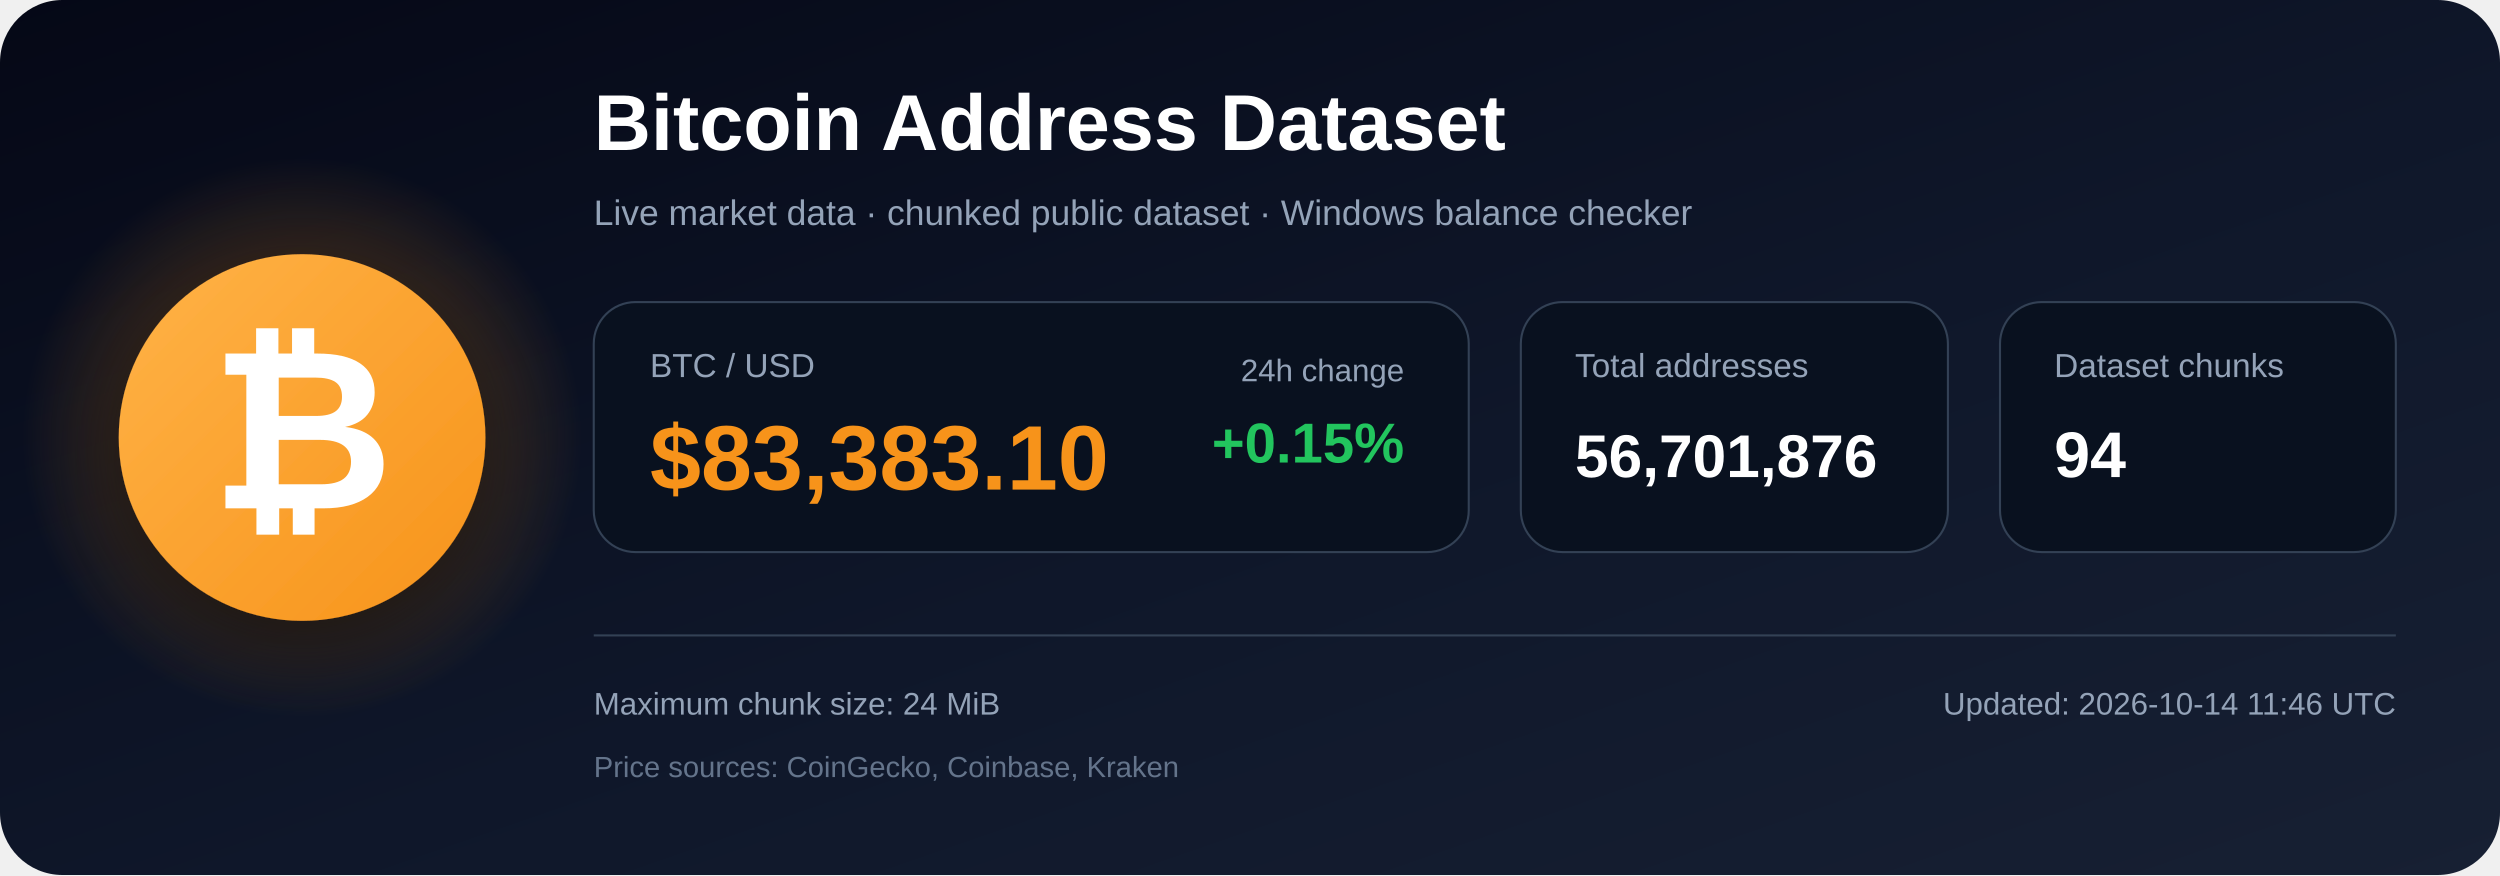
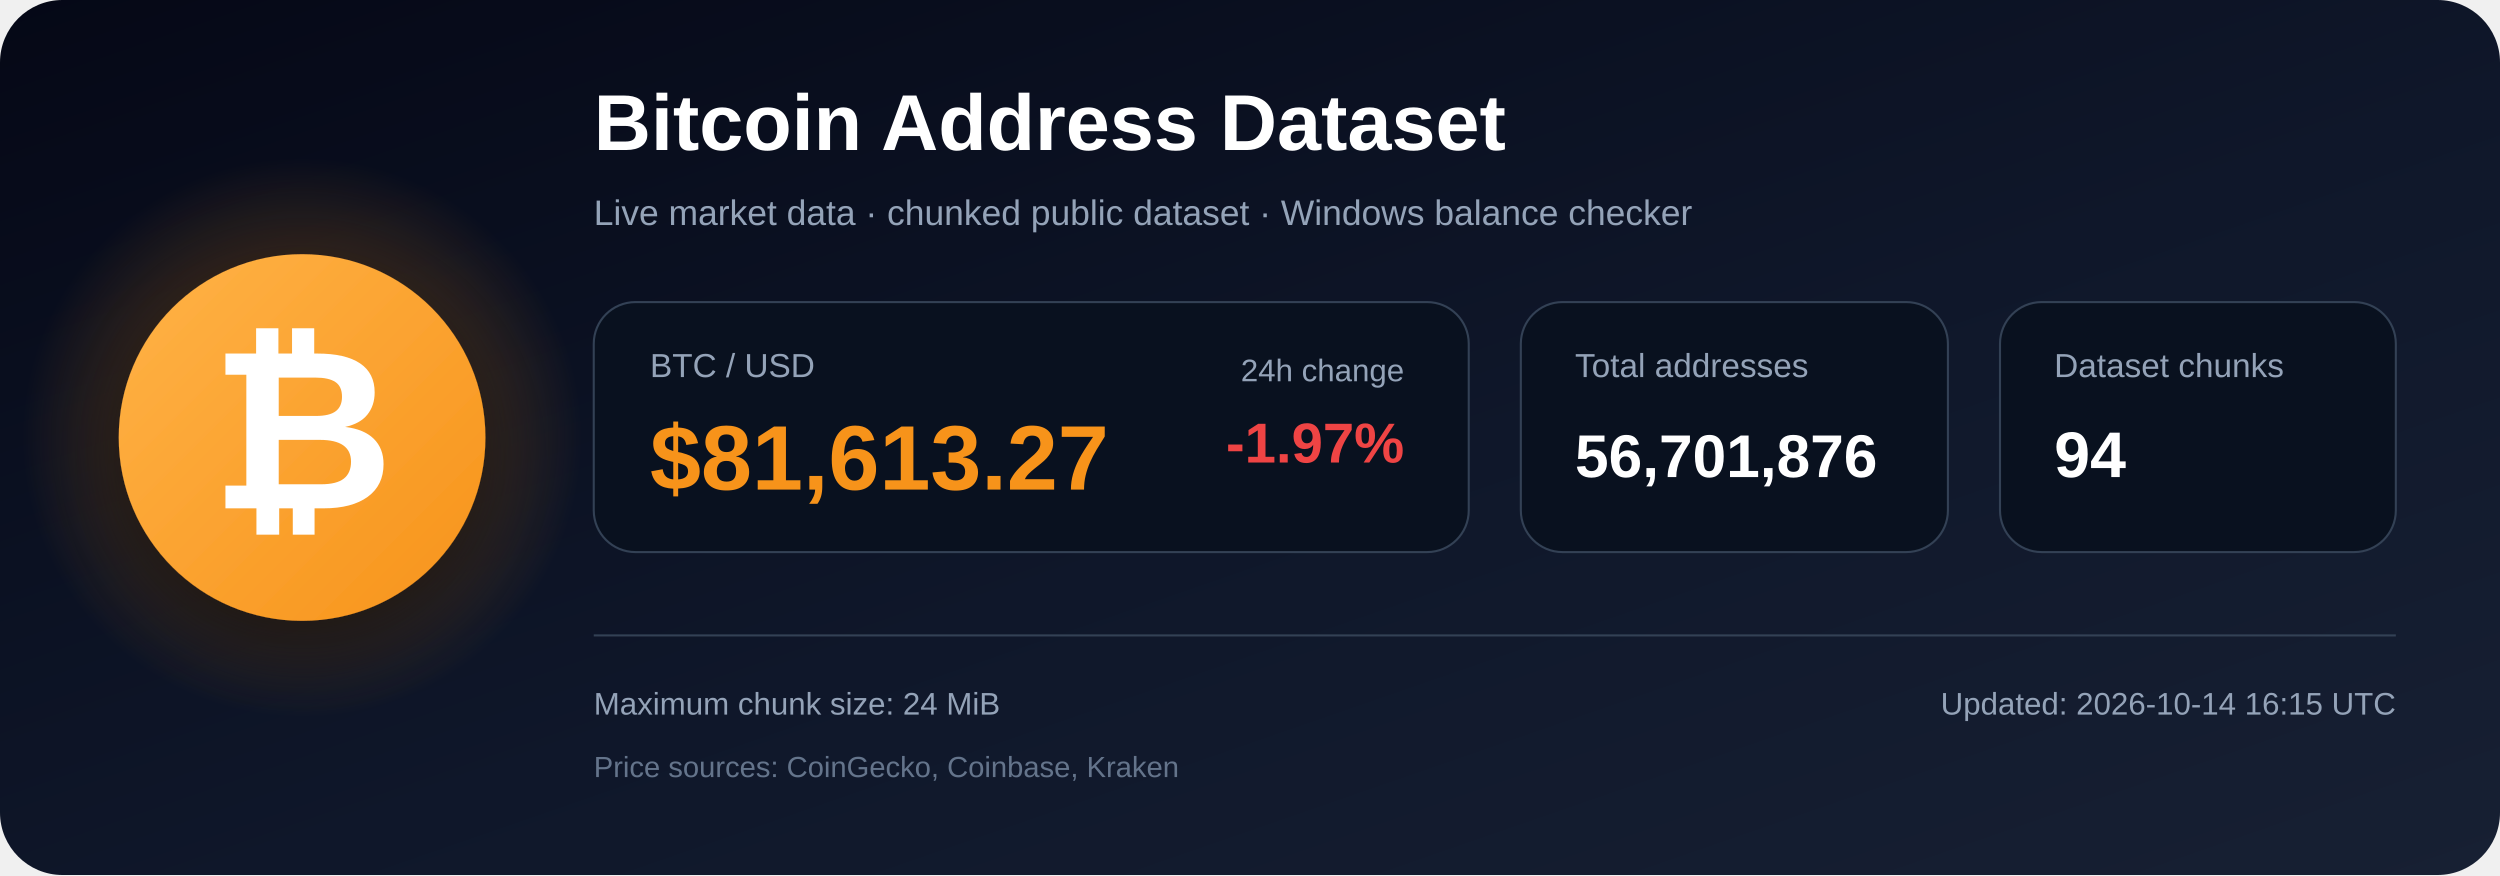
<svg xmlns="http://www.w3.org/2000/svg" width="1200" height="420" viewBox="0 0 1200 420" role="img" aria-labelledby="title description">
  <defs>
    <linearGradient id="bg" x1="0" y1="0" x2="1" y2="1">
      <stop offset="0%" stop-color="#050816" />
      <stop offset="55%" stop-color="#0f172a" />
      <stop offset="100%" stop-color="#172033" />
    </linearGradient>
    <radialGradient id="glow">
      <stop offset="0%" stop-color="#f7931a" stop-opacity=".48" />
      <stop offset="100%" stop-color="#f7931a" stop-opacity="0" />
    </radialGradient>
    <linearGradient id="orange" x1="0" y1="0" x2="1" y2="1">
      <stop offset="0%" stop-color="#ffb347" />
      <stop offset="100%" stop-color="#f7931a" />
    </linearGradient>
    <filter id="shadow" x="-40%" y="-40%" width="180%" height="180%">
      <feDropShadow dx="0" dy="12" stdDeviation="18" flood-color="#000000" flood-opacity=".50" />
    </filter>
  </defs>
  <rect width="1200" height="420" rx="30" fill="url(#bg)" />
  <circle cx="145" cy="210" r="135" fill="url(#glow)" />
  <circle cx="145" cy="210" r="88" fill="url(#orange)" filter="url(#shadow)" />
  <text x="145" y="244" text-anchor="middle" font-family="Arial, Helvetica, sans-serif" font-size="108" font-weight="700" fill="#ffffff">₿</text>
  <text x="285" y="72" font-family="Arial, Helvetica, sans-serif" font-size="38" font-weight="700" fill="#ffffff">
    Bitcoin Address Dataset
  </text>
  <text x="285" y="108" font-family="Arial, Helvetica, sans-serif" font-size="17" fill="#94a3b8">
    Live market data · chunked public dataset · Windows balance checker
  </text>
  <rect x="285" y="145" width="420" height="120" rx="20" fill="#09111f" stroke="#334155" />
  <text x="312" y="181" font-family="Arial, Helvetica, sans-serif" font-size="16" fill="#94a3b8">BTC / USD</text>
-   <text x="312" y="235" font-family="Arial, Helvetica, sans-serif" font-size="44" font-weight="700" fill="#f7931a">$83,383.10</text>
+   <text x="312" y="235" font-family="Arial, Helvetica, sans-serif" font-size="44" font-weight="700" fill="#f7931a">$81,613.27</text>
  <text x="674" y="183" text-anchor="end" font-family="Arial, Helvetica, sans-serif" font-size="15" fill="#94a3b8">24h change</text>
-   <text x="674" y="222" text-anchor="end" font-family="Arial, Helvetica, sans-serif" font-size="27" font-weight="700" fill="#22c55e">+0.15%</text>
+   <text x="674" y="222" text-anchor="end" font-family="Arial, Helvetica, sans-serif" font-size="27" font-weight="700" fill="#ef4444">-1.97%</text>
  <rect x="730" y="145" width="205" height="120" rx="20" fill="#09111f" stroke="#334155" />
  <text x="756" y="181" font-family="Arial, Helvetica, sans-serif" font-size="16" fill="#94a3b8">Total addresses</text>
  <text x="756" y="229" font-family="Arial, Helvetica, sans-serif" font-size="29" font-weight="700" fill="#ffffff">56,701,876</text>
  <rect x="960" y="145" width="190" height="120" rx="20" fill="#09111f" stroke="#334155" />
  <text x="986" y="181" font-family="Arial, Helvetica, sans-serif" font-size="16" fill="#94a3b8">Dataset chunks</text>
  <text x="986" y="229" font-family="Arial, Helvetica, sans-serif" font-size="31" font-weight="700" fill="#ffffff">94</text>
  <line x1="285" y1="305" x2="1150" y2="305" stroke="#334155" stroke-width="1" />
  <text x="285" y="343" font-family="Arial, Helvetica, sans-serif" font-size="15" fill="#94a3b8">
    Maximum chunk size: 24 MiB
  </text>
  <text x="285" y="373" font-family="Arial, Helvetica, sans-serif" font-size="14" fill="#64748b">
    Price sources: CoinGecko, Coinbase, Kraken
  </text>
  <text x="1150" y="343" text-anchor="end" font-family="Arial, Helvetica, sans-serif" font-size="15" fill="#94a3b8">
-     Updated: 2026-10-14 11:46 UTC
+     Updated: 2026-10-14 16:15 UTC
  </text>
</svg>
